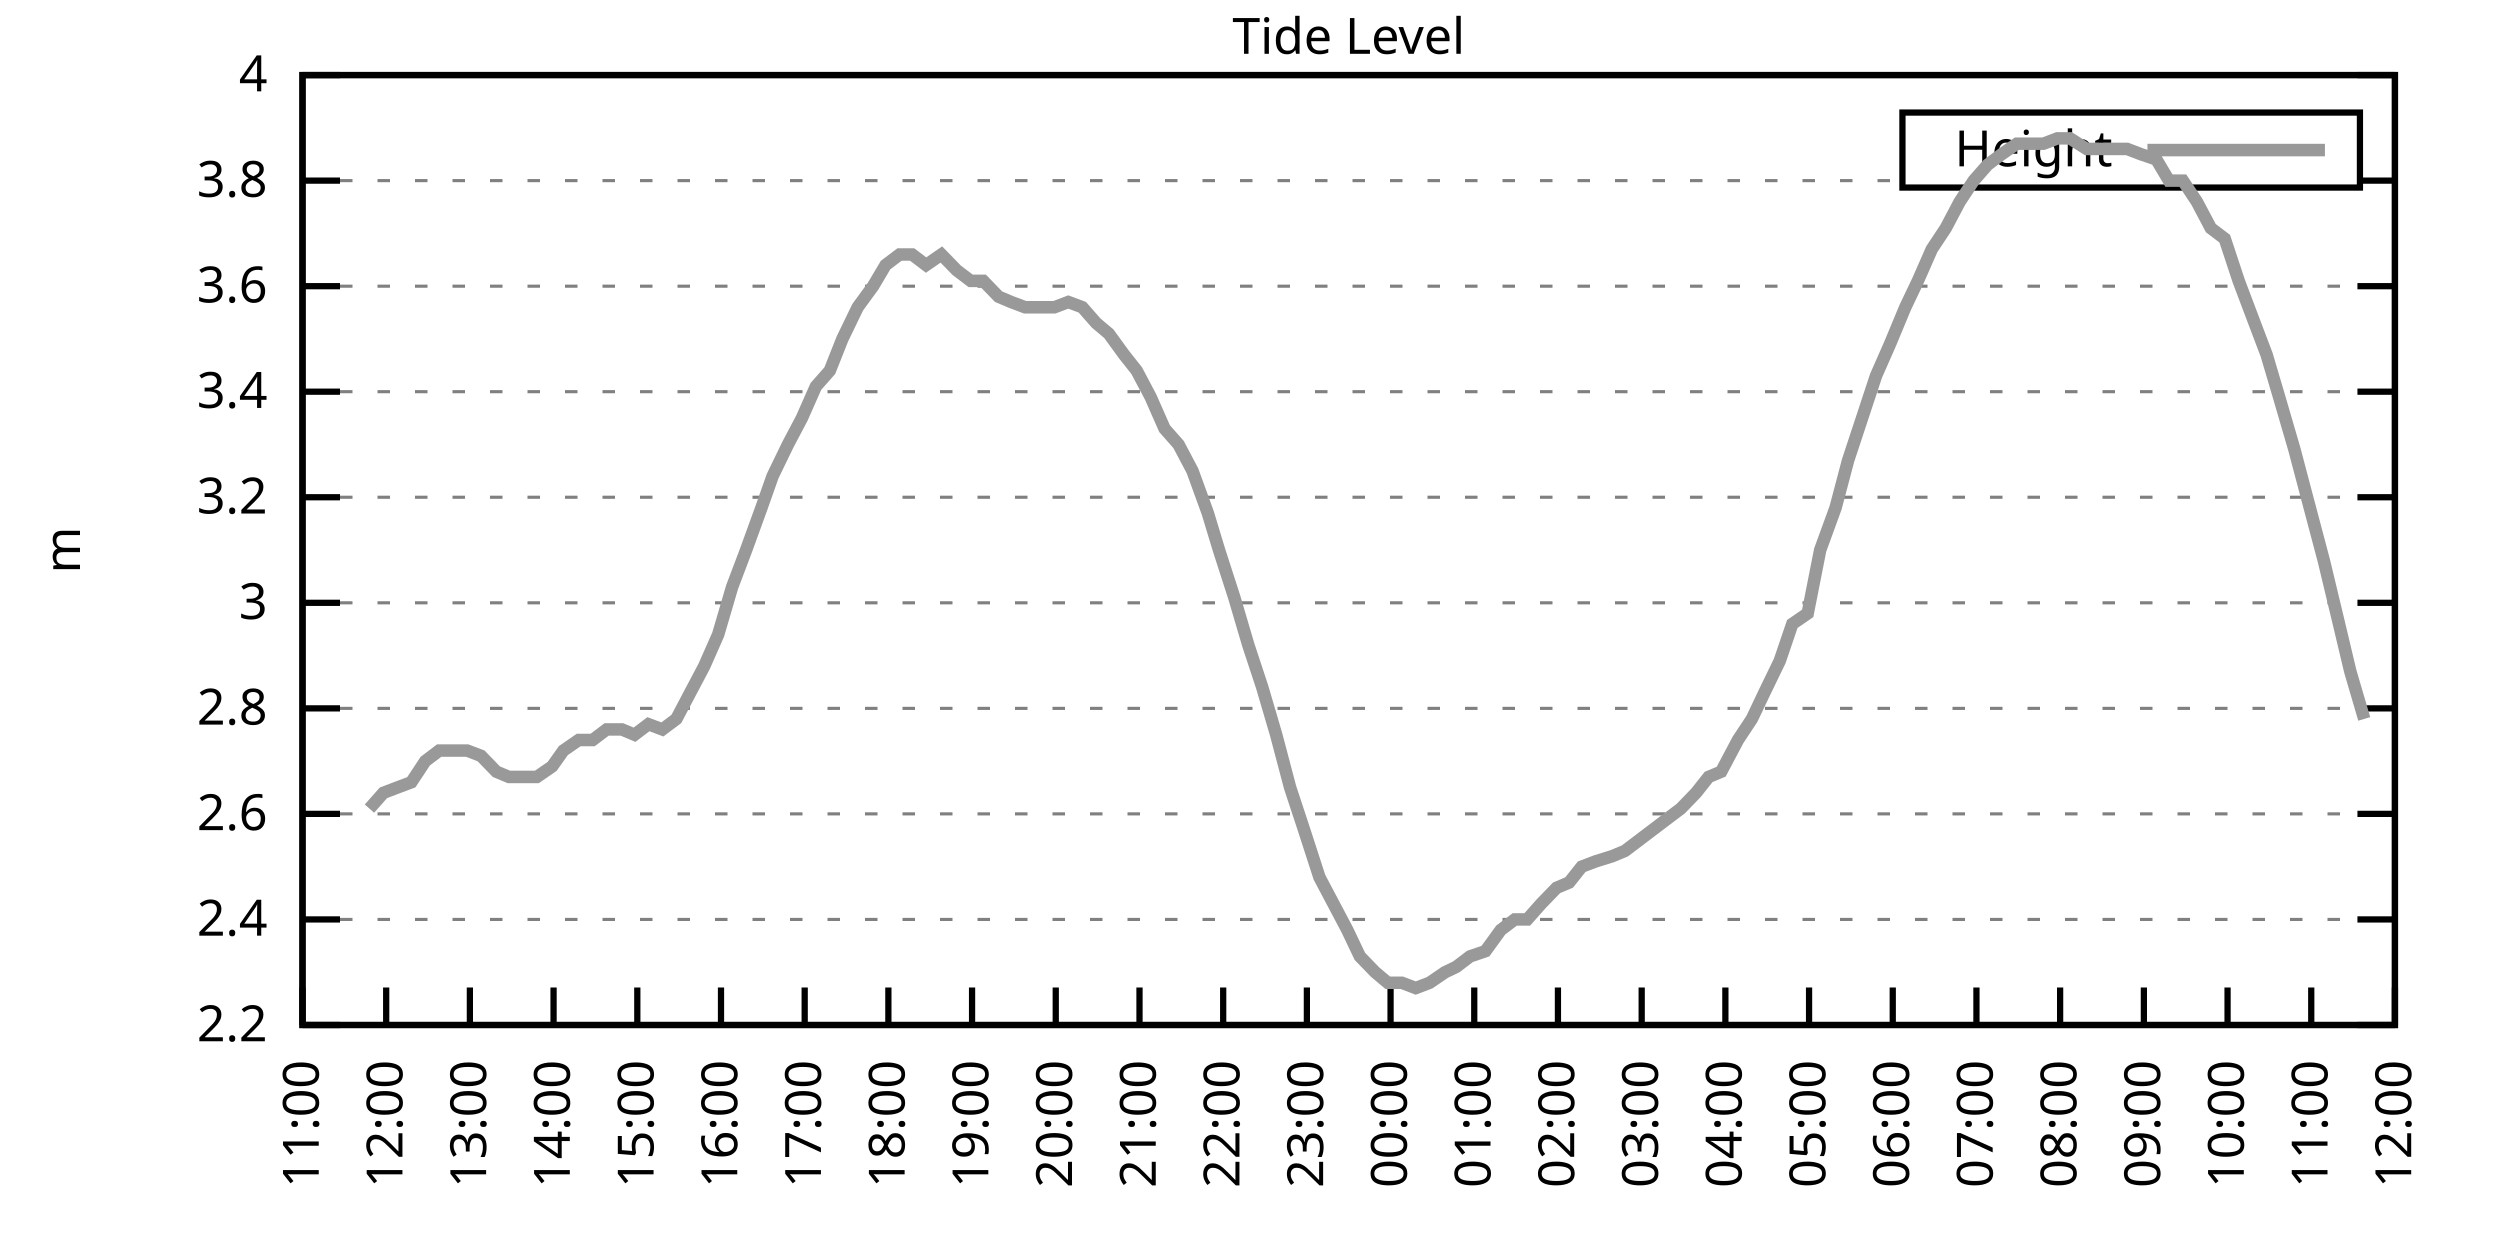
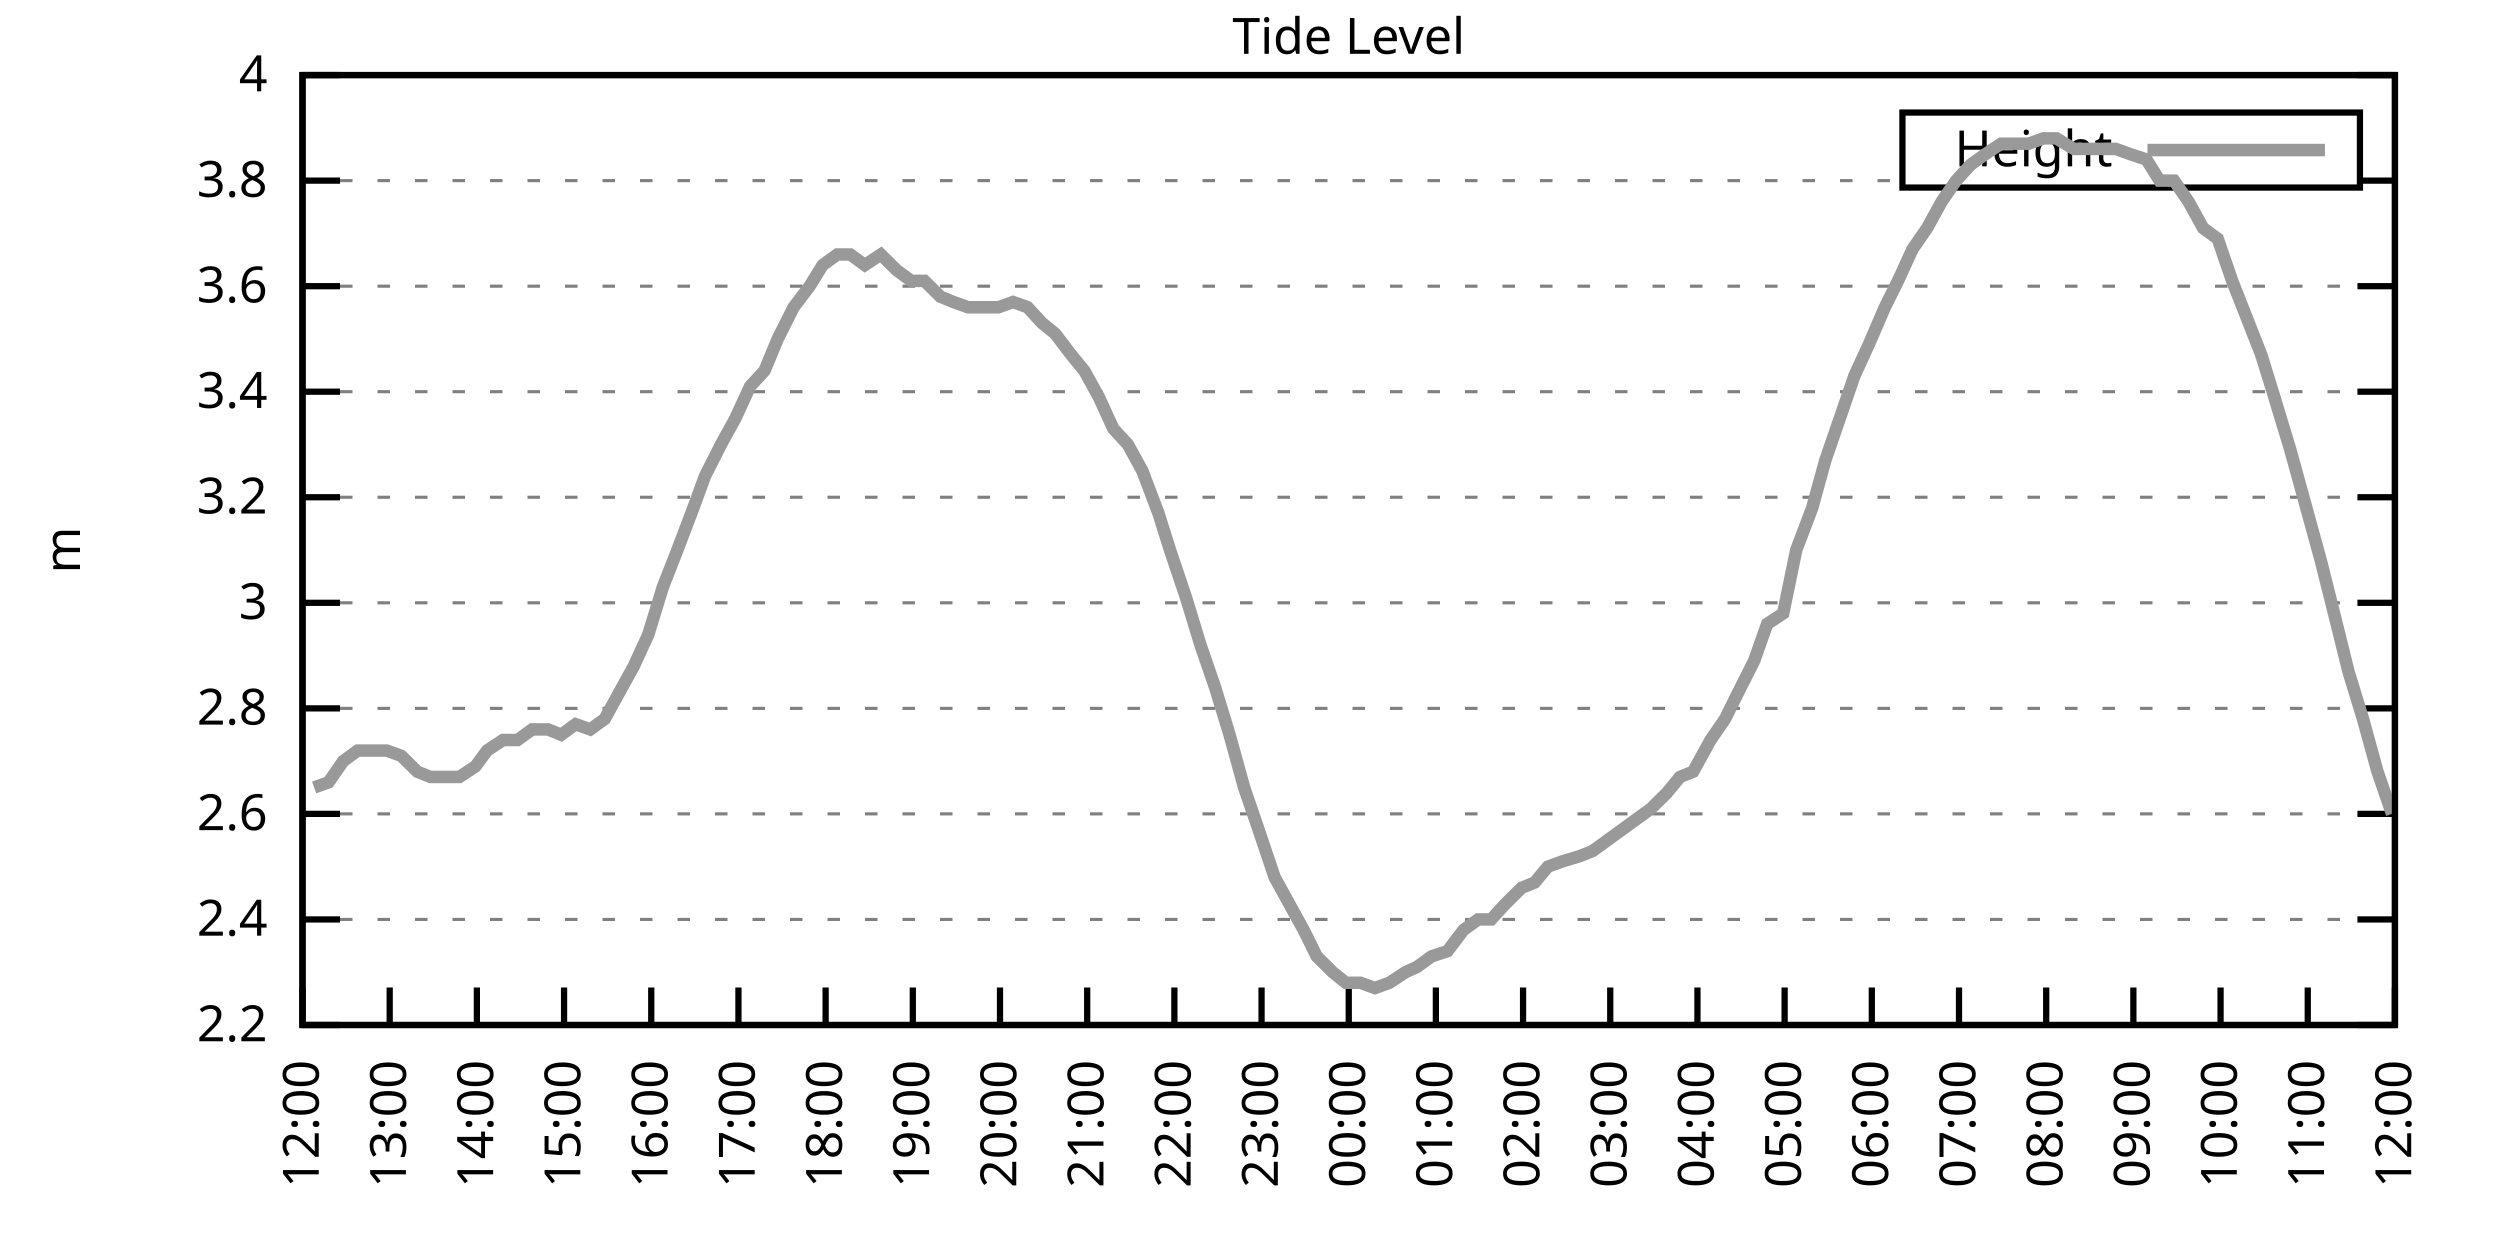
<svg xmlns="http://www.w3.org/2000/svg" xmlns:xlink="http://www.w3.org/1999/xlink" width="400" height="200" viewBox="0 0 400 200">
  <g id="gnuplot_canvas">
    <rect x="0" y="0" width="400" height="200" fill="none" />
    <defs>
      <circle id="gpDot" r="0.5" stroke-width="0.5" stroke="currentColor" />
      <path id="gpPt0" stroke-width="0.333" stroke="currentColor" d="M-1,0 h2 M0,-1 v2" />
      <path id="gpPt1" stroke-width="0.333" stroke="currentColor" d="M-1,-1 L1,1 M1,-1 L-1,1" />
      <path id="gpPt2" stroke-width="0.333" stroke="currentColor" d="M-1,0 L1,0 M0,-1 L0,1 M-1,-1 L1,1 M-1,1 L1,-1" />
      <rect id="gpPt3" stroke-width="0.333" stroke="currentColor" x="-1" y="-1" width="2" height="2" />
      <rect id="gpPt4" stroke-width="0.333" stroke="currentColor" fill="currentColor" x="-1" y="-1" width="2" height="2" />
      <circle id="gpPt5" stroke-width="0.333" stroke="currentColor" cx="0" cy="0" r="1" />
      <use xlink:href="#gpPt5" id="gpPt6" fill="currentColor" stroke="none" />
      <path id="gpPt7" stroke-width="0.333" stroke="currentColor" d="M0,-1.33 L-1.33,0.67 L1.33,0.67 z" />
      <use xlink:href="#gpPt7" id="gpPt8" fill="currentColor" stroke="none" />
      <use xlink:href="#gpPt7" id="gpPt9" stroke="currentColor" transform="rotate(180)" />
      <use xlink:href="#gpPt9" id="gpPt10" fill="currentColor" stroke="none" />
      <use xlink:href="#gpPt3" id="gpPt11" stroke="currentColor" transform="rotate(45)" />
      <use xlink:href="#gpPt11" id="gpPt12" fill="currentColor" stroke="none" />
      <path id="gpPt13" stroke-width="0.333" stroke="currentColor" d="M0,1.330 L1.265,0.411 L0.782,-1.067 L-0.782,-1.076 L-1.265,0.411 z" />
      <use xlink:href="#gpPt13" id="gpPt14" fill="currentColor" stroke="none" />
      <filter id="textbox" filterUnits="objectBoundingBox" x="0" y="0" height="1" width="1">
        <feFlood flood-color="white" flood-opacity="1" result="bgnd" />
        <feComposite in="SourceGraphic" in2="bgnd" operator="atop" />
      </filter>
      <filter id="greybox" filterUnits="objectBoundingBox" x="0" y="0" height="1" width="1">
        <feFlood flood-color="lightgrey" flood-opacity="1" result="grey" />
        <feComposite in="SourceGraphic" in2="grey" operator="atop" />
      </filter>
    </defs>
    <g fill="none" color="white" stroke="currentColor" stroke-width="1.00" stroke-linecap="butt" stroke-linejoin="miter">
</g>
    <g fill="none" color="black" stroke="currentColor" stroke-width="1.00" stroke-linecap="butt" stroke-linejoin="miter">
      <g stroke="none" shape-rendering="crispEdges">
        <polygon fill="rgb(255, 255, 255)" points="48.40,164.00 383.18,164.00 383.18,12.02 48.40,12.02 " />
      </g>
    </g>
    <g fill="none" color="black" stroke="currentColor" stroke-width="1.00" stroke-linecap="butt" stroke-linejoin="miter">
</g>
    <g fill="none" color="black" stroke="black" stroke-width="0.50" stroke-linecap="butt" stroke-linejoin="miter">
</g>
    <g fill="none" color="gray" stroke="currentColor" stroke-width="0.50" stroke-linecap="butt" stroke-linejoin="miter">
      <path stroke="gray" stroke-dasharray="2,4" class="gridline" d="M48.40,164.00 L383.19,164.00  " />
    </g>
    <g fill="none" color="gray" stroke="gray" stroke-width="1.00" stroke-linecap="butt" stroke-linejoin="miter">
</g>
    <g fill="none" color="black" stroke="currentColor" stroke-width="1.00" stroke-linecap="butt" stroke-linejoin="miter">
      <path stroke="black" d="M48.40,164.00 L54.40,164.00 M383.19,164.00 L377.19,164.00  " />
      <g transform="translate(42.80,166.60)" stroke="none" fill="black" font-family="Sans" font-size="8.00" text-anchor="end">
        <text>
          <tspan font-family="Sans"> 2.2</tspan>
        </text>
      </g>
    </g>
    <g fill="none" color="black" stroke="currentColor" stroke-width="1.00" stroke-linecap="butt" stroke-linejoin="miter">
</g>
    <g fill="none" color="black" stroke="black" stroke-width="0.50" stroke-linecap="butt" stroke-linejoin="miter">
</g>
    <g fill="none" color="gray" stroke="currentColor" stroke-width="0.50" stroke-linecap="butt" stroke-linejoin="miter">
      <path stroke="gray" stroke-dasharray="2,4" class="gridline" d="M48.40,147.11 L383.19,147.11  " />
    </g>
    <g fill="none" color="gray" stroke="gray" stroke-width="1.00" stroke-linecap="butt" stroke-linejoin="miter">
</g>
    <g fill="none" color="black" stroke="currentColor" stroke-width="1.00" stroke-linecap="butt" stroke-linejoin="miter">
      <path stroke="black" d="M48.40,147.11 L54.40,147.11 M383.19,147.11 L377.19,147.11  " />
      <g transform="translate(42.80,149.71)" stroke="none" fill="black" font-family="Sans" font-size="8.00" text-anchor="end">
        <text>
          <tspan font-family="Sans"> 2.4</tspan>
        </text>
      </g>
    </g>
    <g fill="none" color="black" stroke="currentColor" stroke-width="1.00" stroke-linecap="butt" stroke-linejoin="miter">
</g>
    <g fill="none" color="black" stroke="black" stroke-width="0.50" stroke-linecap="butt" stroke-linejoin="miter">
</g>
    <g fill="none" color="gray" stroke="currentColor" stroke-width="0.50" stroke-linecap="butt" stroke-linejoin="miter">
      <path stroke="gray" stroke-dasharray="2,4" class="gridline" d="M48.40,130.22 L383.19,130.22  " />
    </g>
    <g fill="none" color="gray" stroke="gray" stroke-width="1.00" stroke-linecap="butt" stroke-linejoin="miter">
</g>
    <g fill="none" color="black" stroke="currentColor" stroke-width="1.00" stroke-linecap="butt" stroke-linejoin="miter">
      <path stroke="black" d="M48.40,130.22 L54.40,130.22 M383.19,130.22 L377.19,130.22  " />
      <g transform="translate(42.80,132.82)" stroke="none" fill="black" font-family="Sans" font-size="8.00" text-anchor="end">
        <text>
          <tspan font-family="Sans"> 2.6</tspan>
        </text>
      </g>
    </g>
    <g fill="none" color="black" stroke="currentColor" stroke-width="1.00" stroke-linecap="butt" stroke-linejoin="miter">
</g>
    <g fill="none" color="black" stroke="black" stroke-width="0.50" stroke-linecap="butt" stroke-linejoin="miter">
</g>
    <g fill="none" color="gray" stroke="currentColor" stroke-width="0.50" stroke-linecap="butt" stroke-linejoin="miter">
      <path stroke="gray" stroke-dasharray="2,4" class="gridline" d="M48.40,113.34 L383.19,113.34  " />
    </g>
    <g fill="none" color="gray" stroke="gray" stroke-width="1.00" stroke-linecap="butt" stroke-linejoin="miter">
</g>
    <g fill="none" color="black" stroke="currentColor" stroke-width="1.00" stroke-linecap="butt" stroke-linejoin="miter">
      <path stroke="black" d="M48.40,113.34 L54.40,113.34 M383.19,113.34 L377.19,113.34  " />
      <g transform="translate(42.80,115.94)" stroke="none" fill="black" font-family="Sans" font-size="8.00" text-anchor="end">
        <text>
          <tspan font-family="Sans"> 2.8</tspan>
        </text>
      </g>
    </g>
    <g fill="none" color="black" stroke="currentColor" stroke-width="1.00" stroke-linecap="butt" stroke-linejoin="miter">
</g>
    <g fill="none" color="black" stroke="black" stroke-width="0.50" stroke-linecap="butt" stroke-linejoin="miter">
</g>
    <g fill="none" color="gray" stroke="currentColor" stroke-width="0.50" stroke-linecap="butt" stroke-linejoin="miter">
      <path stroke="gray" stroke-dasharray="2,4" class="gridline" d="M48.40,96.45 L383.19,96.45  " />
    </g>
    <g fill="none" color="gray" stroke="gray" stroke-width="1.00" stroke-linecap="butt" stroke-linejoin="miter">
</g>
    <g fill="none" color="black" stroke="currentColor" stroke-width="1.00" stroke-linecap="butt" stroke-linejoin="miter">
      <path stroke="black" d="M48.40,96.45 L54.40,96.45 M383.19,96.45 L377.19,96.45  " />
      <g transform="translate(42.80,99.05)" stroke="none" fill="black" font-family="Sans" font-size="8.00" text-anchor="end">
        <text>
          <tspan font-family="Sans"> 3</tspan>
        </text>
      </g>
    </g>
    <g fill="none" color="black" stroke="currentColor" stroke-width="1.00" stroke-linecap="butt" stroke-linejoin="miter">
</g>
    <g fill="none" color="black" stroke="black" stroke-width="0.50" stroke-linecap="butt" stroke-linejoin="miter">
</g>
    <g fill="none" color="gray" stroke="currentColor" stroke-width="0.50" stroke-linecap="butt" stroke-linejoin="miter">
      <path stroke="gray" stroke-dasharray="2,4" class="gridline" d="M48.40,79.56 L383.19,79.56  " />
    </g>
    <g fill="none" color="gray" stroke="gray" stroke-width="1.00" stroke-linecap="butt" stroke-linejoin="miter">
</g>
    <g fill="none" color="black" stroke="currentColor" stroke-width="1.00" stroke-linecap="butt" stroke-linejoin="miter">
      <path stroke="black" d="M48.40,79.56 L54.40,79.56 M383.19,79.56 L377.19,79.56  " />
      <g transform="translate(42.80,82.16)" stroke="none" fill="black" font-family="Sans" font-size="8.00" text-anchor="end">
        <text>
          <tspan font-family="Sans"> 3.2</tspan>
        </text>
      </g>
    </g>
    <g fill="none" color="black" stroke="currentColor" stroke-width="1.00" stroke-linecap="butt" stroke-linejoin="miter">
</g>
    <g fill="none" color="black" stroke="black" stroke-width="0.50" stroke-linecap="butt" stroke-linejoin="miter">
</g>
    <g fill="none" color="gray" stroke="currentColor" stroke-width="0.50" stroke-linecap="butt" stroke-linejoin="miter">
      <path stroke="gray" stroke-dasharray="2,4" class="gridline" d="M48.40,62.67 L383.19,62.67  " />
    </g>
    <g fill="none" color="gray" stroke="gray" stroke-width="1.00" stroke-linecap="butt" stroke-linejoin="miter">
</g>
    <g fill="none" color="black" stroke="currentColor" stroke-width="1.00" stroke-linecap="butt" stroke-linejoin="miter">
      <path stroke="black" d="M48.40,62.67 L54.40,62.67 M383.19,62.67 L377.19,62.67  " />
      <g transform="translate(42.80,65.27)" stroke="none" fill="black" font-family="Sans" font-size="8.00" text-anchor="end">
        <text>
          <tspan font-family="Sans"> 3.4</tspan>
        </text>
      </g>
    </g>
    <g fill="none" color="black" stroke="currentColor" stroke-width="1.00" stroke-linecap="butt" stroke-linejoin="miter">
</g>
    <g fill="none" color="black" stroke="black" stroke-width="0.50" stroke-linecap="butt" stroke-linejoin="miter">
</g>
    <g fill="none" color="gray" stroke="currentColor" stroke-width="0.50" stroke-linecap="butt" stroke-linejoin="miter">
      <path stroke="gray" stroke-dasharray="2,4" class="gridline" d="M48.40,45.79 L383.19,45.79  " />
    </g>
    <g fill="none" color="gray" stroke="gray" stroke-width="1.00" stroke-linecap="butt" stroke-linejoin="miter">
</g>
    <g fill="none" color="black" stroke="currentColor" stroke-width="1.00" stroke-linecap="butt" stroke-linejoin="miter">
      <path stroke="black" d="M48.40,45.79 L54.40,45.79 M383.19,45.79 L377.19,45.79  " />
      <g transform="translate(42.80,48.39)" stroke="none" fill="black" font-family="Sans" font-size="8.00" text-anchor="end">
        <text>
          <tspan font-family="Sans"> 3.6</tspan>
        </text>
      </g>
    </g>
    <g fill="none" color="black" stroke="currentColor" stroke-width="1.00" stroke-linecap="butt" stroke-linejoin="miter">
</g>
    <g fill="none" color="black" stroke="black" stroke-width="0.50" stroke-linecap="butt" stroke-linejoin="miter">
</g>
    <g fill="none" color="gray" stroke="currentColor" stroke-width="0.50" stroke-linecap="butt" stroke-linejoin="miter">
      <path stroke="gray" stroke-dasharray="2,4" class="gridline" d="M48.40,28.90 L304.39,28.90 M377.59,28.90 L383.19,28.90  " />
    </g>
    <g fill="none" color="gray" stroke="gray" stroke-width="1.00" stroke-linecap="butt" stroke-linejoin="miter">
</g>
    <g fill="none" color="black" stroke="currentColor" stroke-width="1.00" stroke-linecap="butt" stroke-linejoin="miter">
      <path stroke="black" d="M48.40,28.90 L54.40,28.90 M383.19,28.90 L377.19,28.90  " />
      <g transform="translate(42.80,31.50)" stroke="none" fill="black" font-family="Sans" font-size="8.00" text-anchor="end">
        <text>
          <tspan font-family="Sans"> 3.8</tspan>
        </text>
      </g>
    </g>
    <g fill="none" color="black" stroke="currentColor" stroke-width="1.00" stroke-linecap="butt" stroke-linejoin="miter">
</g>
    <g fill="none" color="black" stroke="black" stroke-width="0.50" stroke-linecap="butt" stroke-linejoin="miter">
</g>
    <g fill="none" color="gray" stroke="currentColor" stroke-width="0.50" stroke-linecap="butt" stroke-linejoin="miter">
      <path stroke="gray" stroke-dasharray="2,4" class="gridline" d="M48.40,12.01 L383.19,12.01  " />
    </g>
    <g fill="none" color="gray" stroke="gray" stroke-width="1.00" stroke-linecap="butt" stroke-linejoin="miter">
</g>
    <g fill="none" color="black" stroke="currentColor" stroke-width="1.00" stroke-linecap="butt" stroke-linejoin="miter">
      <path stroke="black" d="M48.40,12.01 L54.40,12.01 M383.19,12.01 L377.19,12.01  " />
      <g transform="translate(42.80,14.61)" stroke="none" fill="black" font-family="Sans" font-size="8.00" text-anchor="end">
        <text>
          <tspan font-family="Sans"> 4</tspan>
        </text>
      </g>
    </g>
    <g fill="none" color="black" stroke="currentColor" stroke-width="1.00" stroke-linecap="butt" stroke-linejoin="miter">
      <path stroke="black" d="M48.40,164.00 L48.40,158.00  " />
      <g transform="translate(51.00,169.60) rotate(270.00)" stroke="none" fill="black" font-family="Sans" font-size="8.00" text-anchor="end">
        <text>
-           <tspan font-family="Sans">11:00</tspan>
-         </text>
-       </g>
-     </g>
-     <g fill="none" color="black" stroke="currentColor" stroke-width="1.00" stroke-linecap="butt" stroke-linejoin="miter">
-       <path stroke="black" d="M61.79,164.00 L61.79,158.00  " />
-       <g transform="translate(64.39,169.60) rotate(270.00)" stroke="none" fill="black" font-family="Sans" font-size="8.00" text-anchor="end">
-         <text>
          <tspan font-family="Sans">12:00</tspan>
        </text>
      </g>
    </g>
    <g fill="none" color="black" stroke="currentColor" stroke-width="1.00" stroke-linecap="butt" stroke-linejoin="miter">
-       <path stroke="black" d="M75.18,164.00 L75.18,158.00  " />
-       <g transform="translate(77.78,169.60) rotate(270.00)" stroke="none" fill="black" font-family="Sans" font-size="8.00" text-anchor="end">
+       <path stroke="black" d="M62.35,164.00 L62.35,158.00  " />
+       <g transform="translate(64.95,169.60) rotate(270.00)" stroke="none" fill="black" font-family="Sans" font-size="8.00" text-anchor="end">
        <text>
          <tspan font-family="Sans">13:00</tspan>
        </text>
      </g>
    </g>
    <g fill="none" color="black" stroke="currentColor" stroke-width="1.00" stroke-linecap="butt" stroke-linejoin="miter">
-       <path stroke="black" d="M88.57,164.00 L88.57,158.00  " />
-       <g transform="translate(91.17,169.60) rotate(270.00)" stroke="none" fill="black" font-family="Sans" font-size="8.00" text-anchor="end">
+       <path stroke="black" d="M76.30,164.00 L76.30,158.00  " />
+       <g transform="translate(78.90,169.60) rotate(270.00)" stroke="none" fill="black" font-family="Sans" font-size="8.00" text-anchor="end">
        <text>
          <tspan font-family="Sans">14:00</tspan>
        </text>
      </g>
    </g>
    <g fill="none" color="black" stroke="currentColor" stroke-width="1.00" stroke-linecap="butt" stroke-linejoin="miter">
-       <path stroke="black" d="M101.97,164.00 L101.97,158.00  " />
-       <g transform="translate(104.57,169.60) rotate(270.00)" stroke="none" fill="black" font-family="Sans" font-size="8.00" text-anchor="end">
+       <path stroke="black" d="M90.25,164.00 L90.25,158.00  " />
+       <g transform="translate(92.85,169.60) rotate(270.00)" stroke="none" fill="black" font-family="Sans" font-size="8.00" text-anchor="end">
        <text>
          <tspan font-family="Sans">15:00</tspan>
        </text>
      </g>
    </g>
    <g fill="none" color="black" stroke="currentColor" stroke-width="1.00" stroke-linecap="butt" stroke-linejoin="miter">
-       <path stroke="black" d="M115.36,164.00 L115.36,158.00  " />
-       <g transform="translate(117.96,169.60) rotate(270.00)" stroke="none" fill="black" font-family="Sans" font-size="8.00" text-anchor="end">
+       <path stroke="black" d="M104.20,164.00 L104.20,158.00  " />
+       <g transform="translate(106.80,169.60) rotate(270.00)" stroke="none" fill="black" font-family="Sans" font-size="8.00" text-anchor="end">
        <text>
          <tspan font-family="Sans">16:00</tspan>
        </text>
      </g>
    </g>
    <g fill="none" color="black" stroke="currentColor" stroke-width="1.00" stroke-linecap="butt" stroke-linejoin="miter">
-       <path stroke="black" d="M128.75,164.00 L128.75,158.00  " />
-       <g transform="translate(131.35,169.60) rotate(270.00)" stroke="none" fill="black" font-family="Sans" font-size="8.00" text-anchor="end">
+       <path stroke="black" d="M118.15,164.00 L118.15,158.00  " />
+       <g transform="translate(120.75,169.60) rotate(270.00)" stroke="none" fill="black" font-family="Sans" font-size="8.00" text-anchor="end">
        <text>
          <tspan font-family="Sans">17:00</tspan>
        </text>
      </g>
    </g>
    <g fill="none" color="black" stroke="currentColor" stroke-width="1.00" stroke-linecap="butt" stroke-linejoin="miter">
-       <path stroke="black" d="M142.14,164.00 L142.14,158.00  " />
-       <g transform="translate(144.74,169.60) rotate(270.00)" stroke="none" fill="black" font-family="Sans" font-size="8.00" text-anchor="end">
+       <path stroke="black" d="M132.10,164.00 L132.10,158.00  " />
+       <g transform="translate(134.70,169.60) rotate(270.00)" stroke="none" fill="black" font-family="Sans" font-size="8.00" text-anchor="end">
        <text>
          <tspan font-family="Sans">18:00</tspan>
        </text>
      </g>
    </g>
    <g fill="none" color="black" stroke="currentColor" stroke-width="1.00" stroke-linecap="butt" stroke-linejoin="miter">
-       <path stroke="black" d="M155.53,164.00 L155.53,158.00  " />
-       <g transform="translate(158.13,169.60) rotate(270.00)" stroke="none" fill="black" font-family="Sans" font-size="8.00" text-anchor="end">
+       <path stroke="black" d="M146.05,164.00 L146.05,158.00  " />
+       <g transform="translate(148.65,169.60) rotate(270.00)" stroke="none" fill="black" font-family="Sans" font-size="8.00" text-anchor="end">
        <text>
          <tspan font-family="Sans">19:00</tspan>
        </text>
      </g>
    </g>
    <g fill="none" color="black" stroke="currentColor" stroke-width="1.00" stroke-linecap="butt" stroke-linejoin="miter">
-       <path stroke="black" d="M168.92,164.00 L168.92,158.00  " />
-       <g transform="translate(171.52,169.60) rotate(270.00)" stroke="none" fill="black" font-family="Sans" font-size="8.00" text-anchor="end">
+       <path stroke="black" d="M160.00,164.00 L160.00,158.00  " />
+       <g transform="translate(162.60,169.60) rotate(270.00)" stroke="none" fill="black" font-family="Sans" font-size="8.00" text-anchor="end">
        <text>
          <tspan font-family="Sans">20:00</tspan>
        </text>
      </g>
    </g>
    <g fill="none" color="black" stroke="currentColor" stroke-width="1.00" stroke-linecap="butt" stroke-linejoin="miter">
-       <path stroke="black" d="M182.32,164.00 L182.32,158.00  " />
-       <g transform="translate(184.92,169.60) rotate(270.00)" stroke="none" fill="black" font-family="Sans" font-size="8.00" text-anchor="end">
+       <path stroke="black" d="M173.95,164.00 L173.95,158.00  " />
+       <g transform="translate(176.55,169.60) rotate(270.00)" stroke="none" fill="black" font-family="Sans" font-size="8.00" text-anchor="end">
        <text>
          <tspan font-family="Sans">21:00</tspan>
        </text>
      </g>
    </g>
    <g fill="none" color="black" stroke="currentColor" stroke-width="1.00" stroke-linecap="butt" stroke-linejoin="miter">
-       <path stroke="black" d="M195.71,164.00 L195.71,158.00  " />
-       <g transform="translate(198.31,169.60) rotate(270.00)" stroke="none" fill="black" font-family="Sans" font-size="8.00" text-anchor="end">
+       <path stroke="black" d="M187.90,164.00 L187.90,158.00  " />
+       <g transform="translate(190.50,169.60) rotate(270.00)" stroke="none" fill="black" font-family="Sans" font-size="8.00" text-anchor="end">
        <text>
          <tspan font-family="Sans">22:00</tspan>
        </text>
      </g>
    </g>
    <g fill="none" color="black" stroke="currentColor" stroke-width="1.00" stroke-linecap="butt" stroke-linejoin="miter">
-       <path stroke="black" d="M209.10,164.00 L209.10,158.00  " />
-       <g transform="translate(211.70,169.60) rotate(270.00)" stroke="none" fill="black" font-family="Sans" font-size="8.00" text-anchor="end">
+       <path stroke="black" d="M201.85,164.00 L201.85,158.00  " />
+       <g transform="translate(204.45,169.60) rotate(270.00)" stroke="none" fill="black" font-family="Sans" font-size="8.00" text-anchor="end">
        <text>
          <tspan font-family="Sans">23:00</tspan>
        </text>
      </g>
    </g>
    <g fill="none" color="black" stroke="currentColor" stroke-width="1.00" stroke-linecap="butt" stroke-linejoin="miter">
-       <path stroke="black" d="M222.49,164.00 L222.49,158.00  " />
-       <g transform="translate(225.09,169.60) rotate(270.00)" stroke="none" fill="black" font-family="Sans" font-size="8.00" text-anchor="end">
+       <path stroke="black" d="M215.80,164.00 L215.80,158.00  " />
+       <g transform="translate(218.40,169.60) rotate(270.00)" stroke="none" fill="black" font-family="Sans" font-size="8.00" text-anchor="end">
        <text>
          <tspan font-family="Sans">00:00</tspan>
        </text>
      </g>
    </g>
    <g fill="none" color="black" stroke="currentColor" stroke-width="1.00" stroke-linecap="butt" stroke-linejoin="miter">
-       <path stroke="black" d="M235.88,164.00 L235.88,158.00  " />
-       <g transform="translate(238.48,169.60) rotate(270.00)" stroke="none" fill="black" font-family="Sans" font-size="8.00" text-anchor="end">
+       <path stroke="black" d="M229.74,164.00 L229.74,158.00  " />
+       <g transform="translate(232.34,169.60) rotate(270.00)" stroke="none" fill="black" font-family="Sans" font-size="8.00" text-anchor="end">
        <text>
          <tspan font-family="Sans">01:00</tspan>
        </text>
      </g>
    </g>
    <g fill="none" color="black" stroke="currentColor" stroke-width="1.00" stroke-linecap="butt" stroke-linejoin="miter">
-       <path stroke="black" d="M249.27,164.00 L249.27,158.00  " />
-       <g transform="translate(251.87,169.60) rotate(270.00)" stroke="none" fill="black" font-family="Sans" font-size="8.00" text-anchor="end">
+       <path stroke="black" d="M243.69,164.00 L243.69,158.00  " />
+       <g transform="translate(246.29,169.60) rotate(270.00)" stroke="none" fill="black" font-family="Sans" font-size="8.00" text-anchor="end">
        <text>
          <tspan font-family="Sans">02:00</tspan>
        </text>
      </g>
    </g>
    <g fill="none" color="black" stroke="currentColor" stroke-width="1.00" stroke-linecap="butt" stroke-linejoin="miter">
-       <path stroke="black" d="M262.67,164.00 L262.67,158.00  " />
-       <g transform="translate(265.27,169.60) rotate(270.00)" stroke="none" fill="black" font-family="Sans" font-size="8.00" text-anchor="end">
+       <path stroke="black" d="M257.64,164.00 L257.64,158.00  " />
+       <g transform="translate(260.24,169.60) rotate(270.00)" stroke="none" fill="black" font-family="Sans" font-size="8.00" text-anchor="end">
        <text>
          <tspan font-family="Sans">03:00</tspan>
        </text>
      </g>
    </g>
    <g fill="none" color="black" stroke="currentColor" stroke-width="1.00" stroke-linecap="butt" stroke-linejoin="miter">
-       <path stroke="black" d="M276.06,164.00 L276.06,158.00  " />
-       <g transform="translate(278.66,169.60) rotate(270.00)" stroke="none" fill="black" font-family="Sans" font-size="8.00" text-anchor="end">
+       <path stroke="black" d="M271.59,164.00 L271.59,158.00  " />
+       <g transform="translate(274.19,169.60) rotate(270.00)" stroke="none" fill="black" font-family="Sans" font-size="8.00" text-anchor="end">
        <text>
          <tspan font-family="Sans">04:00</tspan>
        </text>
      </g>
    </g>
    <g fill="none" color="black" stroke="currentColor" stroke-width="1.00" stroke-linecap="butt" stroke-linejoin="miter">
-       <path stroke="black" d="M289.45,164.00 L289.45,158.00  " />
-       <g transform="translate(292.05,169.60) rotate(270.00)" stroke="none" fill="black" font-family="Sans" font-size="8.00" text-anchor="end">
+       <path stroke="black" d="M285.54,164.00 L285.54,158.00  " />
+       <g transform="translate(288.14,169.60) rotate(270.00)" stroke="none" fill="black" font-family="Sans" font-size="8.00" text-anchor="end">
        <text>
          <tspan font-family="Sans">05:00</tspan>
        </text>
      </g>
    </g>
    <g fill="none" color="black" stroke="currentColor" stroke-width="1.00" stroke-linecap="butt" stroke-linejoin="miter">
-       <path stroke="black" d="M302.84,164.00 L302.84,158.00  " />
-       <g transform="translate(305.44,169.60) rotate(270.00)" stroke="none" fill="black" font-family="Sans" font-size="8.00" text-anchor="end">
+       <path stroke="black" d="M299.49,164.00 L299.49,158.00  " />
+       <g transform="translate(302.09,169.60) rotate(270.00)" stroke="none" fill="black" font-family="Sans" font-size="8.00" text-anchor="end">
        <text>
          <tspan font-family="Sans">06:00</tspan>
        </text>
      </g>
    </g>
    <g fill="none" color="black" stroke="currentColor" stroke-width="1.00" stroke-linecap="butt" stroke-linejoin="miter">
-       <path stroke="black" d="M316.23,164.00 L316.23,158.00  " />
-       <g transform="translate(318.83,169.60) rotate(270.00)" stroke="none" fill="black" font-family="Sans" font-size="8.00" text-anchor="end">
+       <path stroke="black" d="M313.44,164.00 L313.44,158.00  " />
+       <g transform="translate(316.04,169.60) rotate(270.00)" stroke="none" fill="black" font-family="Sans" font-size="8.00" text-anchor="end">
        <text>
          <tspan font-family="Sans">07:00</tspan>
        </text>
      </g>
    </g>
    <g fill="none" color="black" stroke="currentColor" stroke-width="1.00" stroke-linecap="butt" stroke-linejoin="miter">
-       <path stroke="black" d="M329.62,164.00 L329.62,158.00  " />
-       <g transform="translate(332.22,169.60) rotate(270.00)" stroke="none" fill="black" font-family="Sans" font-size="8.00" text-anchor="end">
+       <path stroke="black" d="M327.39,164.00 L327.39,158.00  " />
+       <g transform="translate(329.99,169.60) rotate(270.00)" stroke="none" fill="black" font-family="Sans" font-size="8.00" text-anchor="end">
        <text>
          <tspan font-family="Sans">08:00</tspan>
        </text>
      </g>
    </g>
    <g fill="none" color="black" stroke="currentColor" stroke-width="1.00" stroke-linecap="butt" stroke-linejoin="miter">
-       <path stroke="black" d="M343.02,164.00 L343.02,158.00  " />
-       <g transform="translate(345.62,169.60) rotate(270.00)" stroke="none" fill="black" font-family="Sans" font-size="8.00" text-anchor="end">
+       <path stroke="black" d="M341.34,164.00 L341.34,158.00  " />
+       <g transform="translate(343.94,169.60) rotate(270.00)" stroke="none" fill="black" font-family="Sans" font-size="8.00" text-anchor="end">
        <text>
          <tspan font-family="Sans">09:00</tspan>
        </text>
      </g>
    </g>
    <g fill="none" color="black" stroke="currentColor" stroke-width="1.00" stroke-linecap="butt" stroke-linejoin="miter">
-       <path stroke="black" d="M356.41,164.00 L356.41,158.00  " />
-       <g transform="translate(359.01,169.60) rotate(270.00)" stroke="none" fill="black" font-family="Sans" font-size="8.00" text-anchor="end">
+       <path stroke="black" d="M355.29,164.00 L355.29,158.00  " />
+       <g transform="translate(357.89,169.60) rotate(270.00)" stroke="none" fill="black" font-family="Sans" font-size="8.00" text-anchor="end">
        <text>
          <tspan font-family="Sans">10:00</tspan>
        </text>
      </g>
    </g>
    <g fill="none" color="black" stroke="currentColor" stroke-width="1.00" stroke-linecap="butt" stroke-linejoin="miter">
-       <path stroke="black" d="M369.80,164.00 L369.80,158.00  " />
-       <g transform="translate(372.40,169.60) rotate(270.00)" stroke="none" fill="black" font-family="Sans" font-size="8.00" text-anchor="end">
+       <path stroke="black" d="M369.24,164.00 L369.24,158.00  " />
+       <g transform="translate(371.84,169.60) rotate(270.00)" stroke="none" fill="black" font-family="Sans" font-size="8.00" text-anchor="end">
        <text>
          <tspan font-family="Sans">11:00</tspan>
        </text>
      </g>
    </g>
    <g fill="none" color="black" stroke="currentColor" stroke-width="1.00" stroke-linecap="butt" stroke-linejoin="miter">
      <path stroke="black" d="M383.19,164.00 L383.19,158.00  " />
      <g transform="translate(385.79,169.60) rotate(270.00)" stroke="none" fill="black" font-family="Sans" font-size="8.00" text-anchor="end">
        <text>
          <tspan font-family="Sans">12:00</tspan>
        </text>
      </g>
    </g>
    <g fill="none" color="black" stroke="currentColor" stroke-width="1.00" stroke-linecap="butt" stroke-linejoin="miter">
</g>
    <g fill="none" color="black" stroke="currentColor" stroke-width="1.00" stroke-linecap="butt" stroke-linejoin="miter">
      <path stroke="black" d="M48.40,12.01 L48.40,164.00 L383.19,164.00 L383.19,12.01 L48.40,12.01 Z  " />
    </g>
    <g fill="none" color="black" stroke="currentColor" stroke-width="1.00" stroke-linecap="butt" stroke-linejoin="miter">
</g>
    <g fill="none" color="black" stroke="currentColor" stroke-width="1.00" stroke-linecap="butt" stroke-linejoin="miter">
      <path stroke="black" d="M304.39,30.01 L304.39,18.01 L377.59,18.01 L377.59,30.01 L304.39,30.01 Z  " />
    </g>
    <g id="Tide_level_plot_1">
      <g fill="none" color="white" stroke="black" stroke-width="2.00" stroke-linecap="butt" stroke-linejoin="miter">
</g>
      <g fill="none" color="black" stroke="currentColor" stroke-width="2.00" stroke-linecap="butt" stroke-linejoin="miter">
        <g transform="translate(337.99,26.61)" stroke="none" fill="black" font-family="Sans" font-size="8.00" text-anchor="end">
          <text>
            <tspan font-family="Sans">Height</tspan>
          </text>
        </g>
      </g>
      <g fill="none" color="black" stroke="currentColor" stroke-width="2.00" stroke-linecap="butt" stroke-linejoin="miter">
-         <path stroke="rgb(153, 153, 153)" d="M343.59,24.01 L371.99,24.01 M59.11,129.38 L61.35,126.85 L63.58,126.00 L65.81,125.16 L68.04,121.78 L70.27,120.09   L72.50,120.09 L74.74,120.09 L76.97,120.94 L79.42,123.47 L81.43,124.31 L83.89,124.31 L85.90,124.31 L88.35,122.62   L90.14,120.09 L92.59,118.40 L94.82,118.40 L97.06,116.71 L99.51,116.71 L101.52,117.56 L103.75,115.87 L105.98,116.71   L108.22,115.03 L110.45,110.80 L112.68,106.58 L114.91,101.52 L117.14,93.92 L119.38,88.00 L121.83,81.25 L123.62,76.18   L126.07,71.12 L128.30,66.90 L130.54,61.83 L132.77,59.30 L134.78,54.23 L137.23,49.16 L139.69,45.79 L141.69,42.41   L143.93,40.72 L145.94,40.72 L148.17,42.41 L150.62,40.72 L153.08,43.25 L155.31,44.94 L157.32,44.94 L159.77,47.47   L161.78,48.32 L164.01,49.16 L166.25,49.16 L168.70,49.16 L170.93,48.32 L173.17,49.16 L175.40,51.70 L177.41,53.39   L179.86,56.76 L181.87,59.30 L184.10,63.52 L186.33,68.58 L188.57,71.12 L190.80,75.34 L193.25,82.09 L195.04,88.00   L197.49,95.60 L199.73,103.20 L201.96,109.96 L204.19,117.56 L206.42,126.00 L208.65,132.76 L211.11,140.36 L213.34,144.58   L215.57,148.80 L217.58,153.02 L220.04,155.56 L222.04,157.24 L224.28,157.24 L226.51,158.09 L228.74,157.24 L231.20,155.56   L232.98,154.71 L235.21,153.02 L237.67,152.18 L240.12,148.80 L242.36,147.11 L244.36,147.11 L246.60,144.58 L249.05,142.05   L251.06,141.20 L253.07,138.67 L255.30,137.82 L257.98,136.98 L259.99,136.14 L262.22,134.45 L264.45,132.76 L266.68,131.07   L268.92,129.38 L271.37,126.85 L273.38,124.31 L275.39,123.47 L278.07,118.40 L280.30,115.03 L282.31,110.80 L284.76,105.74   L286.77,99.83 L289.23,98.14 L291.23,88.00 L293.69,81.25 L295.70,73.65 L297.93,66.90 L300.16,60.14 L302.39,55.07   L304.85,49.16 L306.86,44.94 L309.09,39.87 L311.32,36.50 L313.55,32.28 L315.79,28.90 L318.02,26.36 L320.25,24.68   L322.70,22.99 L324.94,22.99 L326.95,22.99 L329.18,22.14 L331.19,22.14 L333.86,23.83 L335.87,23.83 L338.10,23.83   L340.34,23.83 L342.57,24.68 L345.02,25.52 L347.03,28.90 L349.26,28.90 L351.50,32.28 L353.73,36.50 L355.96,38.19   L358.19,44.94 L360.42,50.85 L362.66,56.76 L364.66,63.52 L367.12,71.96 L369.35,80.41 L371.81,89.69 L374.04,98.98   L376.05,107.43 L378.28,115.03  " />
+         <path stroke="rgb(153, 153, 153)" d="M343.59,24.01 L371.99,24.01 M50.26,126.00 L52.58,125.16 L54.91,121.78 L57.23,120.09 L59.56,120.09 L61.88,120.09   L64.21,120.94 L66.77,123.47 L68.86,124.31 L71.42,124.31 L73.51,124.31 L76.07,122.62 L77.93,120.09 L80.48,118.40   L82.81,118.40 L85.13,116.71 L87.69,116.71 L89.78,117.56 L92.11,115.87 L94.43,116.71 L96.76,115.03 L99.08,110.80   L101.41,106.58 L103.73,101.52 L106.06,93.92 L108.38,88.00 L110.94,81.25 L112.80,76.18 L115.36,71.12 L117.68,66.90   L120.01,61.83 L122.33,59.30 L124.43,54.23 L126.98,49.16 L129.54,45.79 L131.63,42.41 L133.96,40.72 L136.05,40.72   L138.37,42.41 L140.93,40.72 L143.49,43.25 L145.81,44.94 L147.91,44.94 L150.46,47.47 L152.56,48.32 L154.88,49.16   L157.21,49.16 L159.76,49.16 L162.09,48.32 L164.41,49.16 L166.74,51.70 L168.83,53.39 L171.39,56.76 L173.48,59.30   L175.81,63.52 L178.13,68.58 L180.46,71.12 L182.78,75.34 L185.34,82.09 L187.20,88.00 L189.76,95.60 L192.08,103.20   L194.41,109.96 L196.73,117.56 L199.06,126.00 L201.38,132.76 L203.94,140.36 L206.26,144.58 L208.59,148.80 L210.68,153.02   L213.24,155.56 L215.33,157.24 L217.65,157.24 L219.98,158.09 L222.30,157.24 L224.86,155.56 L226.72,154.71 L229.05,153.02   L231.60,152.18 L234.16,148.80 L236.49,147.11 L238.58,147.11 L240.90,144.58 L243.46,142.05 L245.55,141.20 L247.65,138.67   L249.97,137.82 L252.76,136.98 L254.85,136.14 L257.18,134.45 L259.50,132.76 L261.83,131.07 L264.15,129.38 L266.71,126.85   L268.80,124.31 L270.90,123.47 L273.69,118.40 L276.01,115.03 L278.10,110.80 L280.66,105.74 L282.75,99.83 L285.31,98.14   L287.40,88.00 L289.96,81.25 L292.05,73.65 L294.38,66.90 L296.70,60.14 L299.03,55.07 L301.58,49.16 L303.68,44.94   L306.00,39.87 L308.33,36.50 L310.65,32.28 L312.98,28.90 L315.30,26.36 L317.63,24.68 L320.18,22.99 L322.51,22.99   L324.60,22.99 L326.93,22.14 L329.02,22.14 L331.81,23.83 L333.90,23.83 L336.23,23.83 L338.55,23.83 L340.88,24.68   L343.43,25.52 L345.53,28.90 L347.85,28.90 L350.18,32.28 L352.50,36.50 L354.83,38.19 L357.15,44.94 L359.48,50.85   L361.80,56.76 L363.89,63.52 L366.45,71.96 L368.78,80.41 L371.33,89.69 L373.66,98.98 L375.75,107.43 L378.08,115.03   L380.40,123.47 L382.73,130.22  " />
      </g>
    </g>
    <g fill="none" color="black" stroke="currentColor" stroke-width="2.00" stroke-linecap="butt" stroke-linejoin="miter">
</g>
    <g fill="none" color="black" stroke="black" stroke-width="1.00" stroke-linecap="butt" stroke-linejoin="miter">
</g>
    <g fill="none" color="black" stroke="currentColor" stroke-width="1.00" stroke-linecap="butt" stroke-linejoin="miter">
      <path stroke="black" d="M48.40,12.01 L48.40,164.00 L383.19,164.00 L383.19,12.01 L48.40,12.01 Z  " />
      <g transform="translate(12.80,88.01) rotate(270.00)" stroke="none" fill="black" font-family="Sans" font-size="8.00" text-anchor="middle">
        <text>
          <tspan font-family="Sans">m</tspan>
        </text>
      </g>
    </g>
    <g fill="none" color="black" stroke="currentColor" stroke-width="1.00" stroke-linecap="butt" stroke-linejoin="miter">
</g>
    <g fill="none" color="black" stroke="currentColor" stroke-width="1.00" stroke-linecap="butt" stroke-linejoin="miter">
      <g transform="translate(215.79,8.61)" stroke="none" fill="black" font-family="Sans" font-size="8.00" text-anchor="middle">
        <text>
          <tspan font-family="Sans">Tide Level</tspan>
        </text>
      </g>
    </g>
    <g fill="none" color="black" stroke="currentColor" stroke-width="1.00" stroke-linecap="butt" stroke-linejoin="miter">
</g>
  </g>
</svg>
